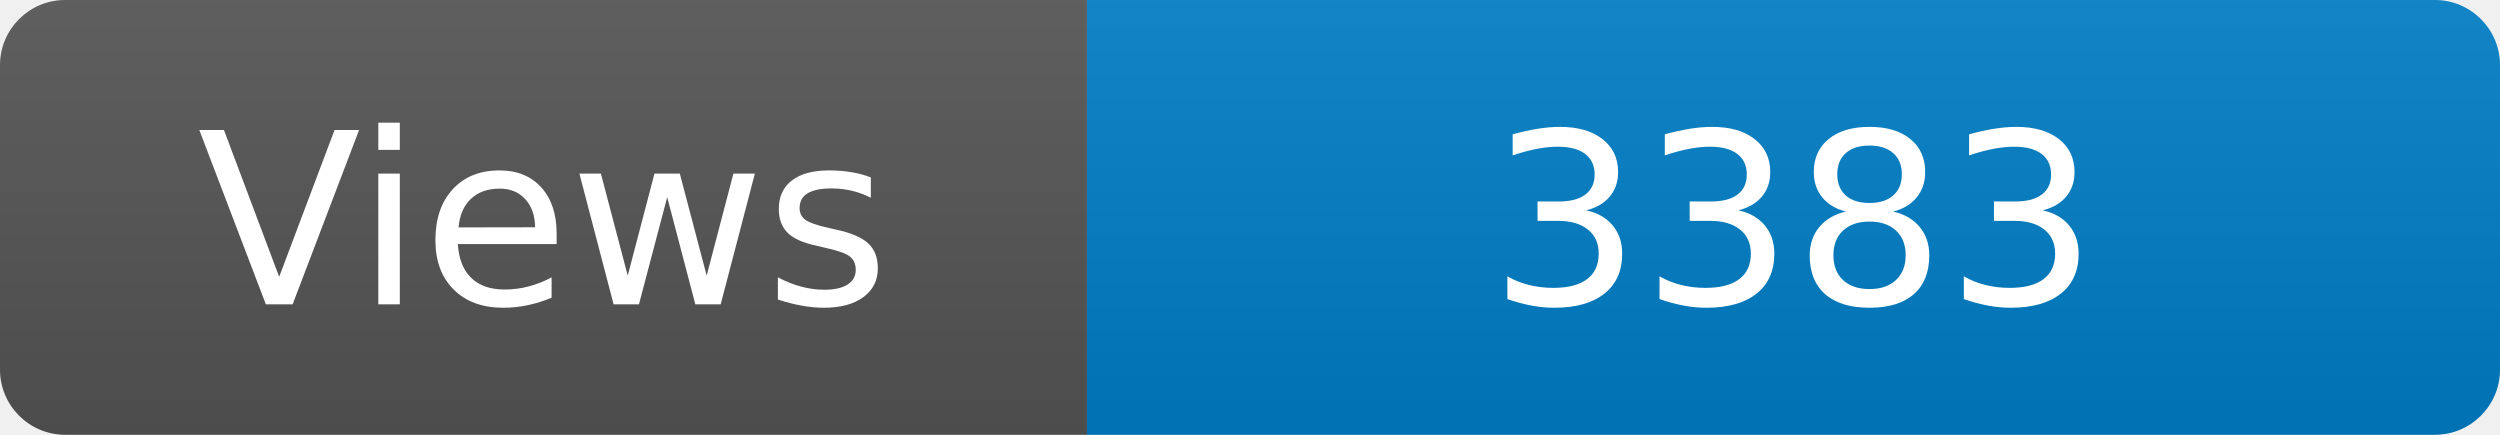
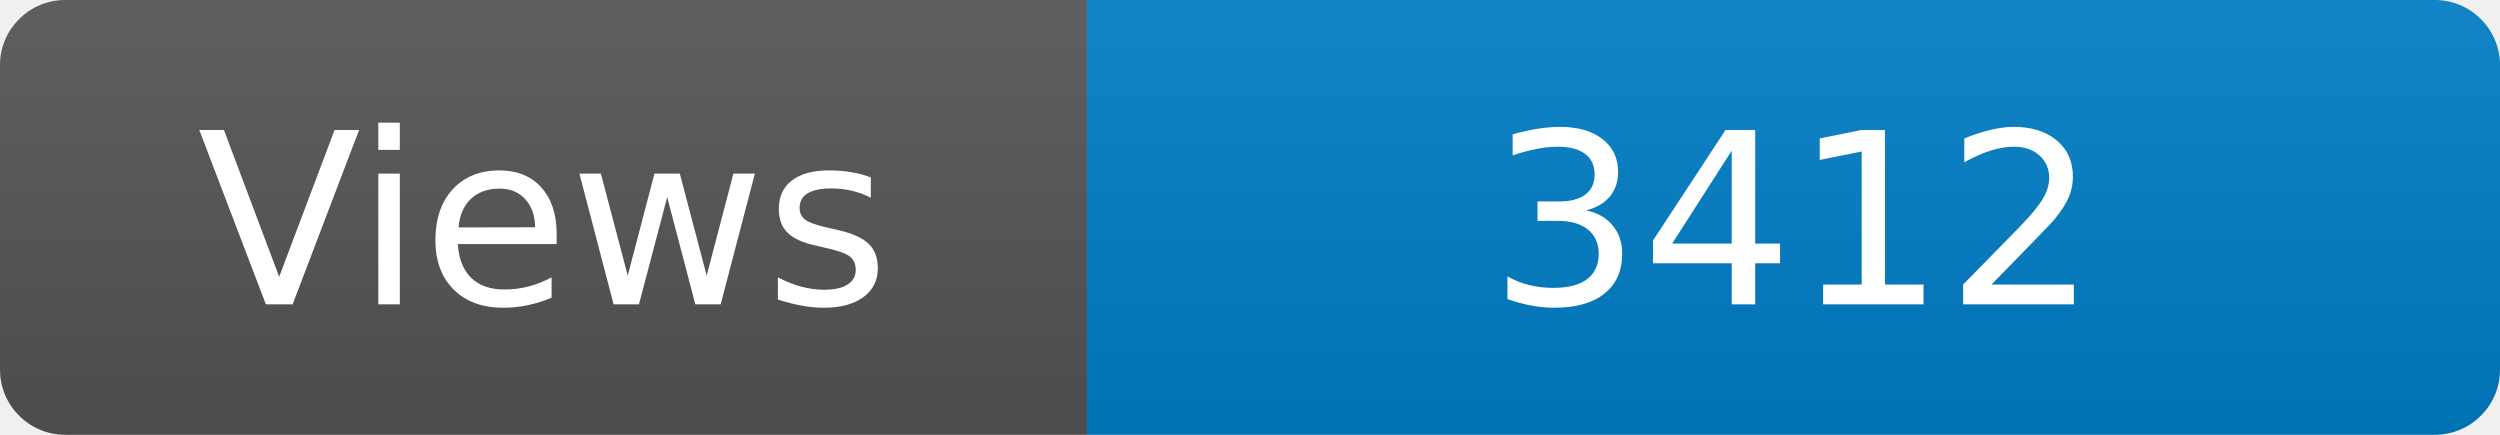
<svg xmlns="http://www.w3.org/2000/svg" width="115" height="20" role="img" aria-label="Maintained?: yes">
  <linearGradient id="s" x2="0" y2="100%">
    <stop offset="0" stop-color="#bbb" stop-opacity=".1" />
    <stop offset="1" stop-opacity=".1" />
  </linearGradient>
  <clipPath id="r">
    <rect width="115" height="20" rx="3" fill="#fff" />
  </clipPath>
  <g clip-path="url(#r)">
    <rect width="50" height="20" fill="#555" />
    <rect x="50" width="160" height="20" fill="#007ec6" />
    <rect width="115" height="20" fill="url(#s)" />
  </g>
  <g fill="#fff" text-anchor="middle" font-family="Verdana,Geneva,DejaVu Sans,sans-serif" font-size="110">
    <text x="250" y="140" transform="scale(.1)" fill="#fff">Views</text>
-     <text x="825" y="140" transform="scale(.1)" fill="#fff">3383</text>
+     <text x="825" y="140" transform="scale(.1)" fill="#fff">3412</text>
  </g>
</svg>
